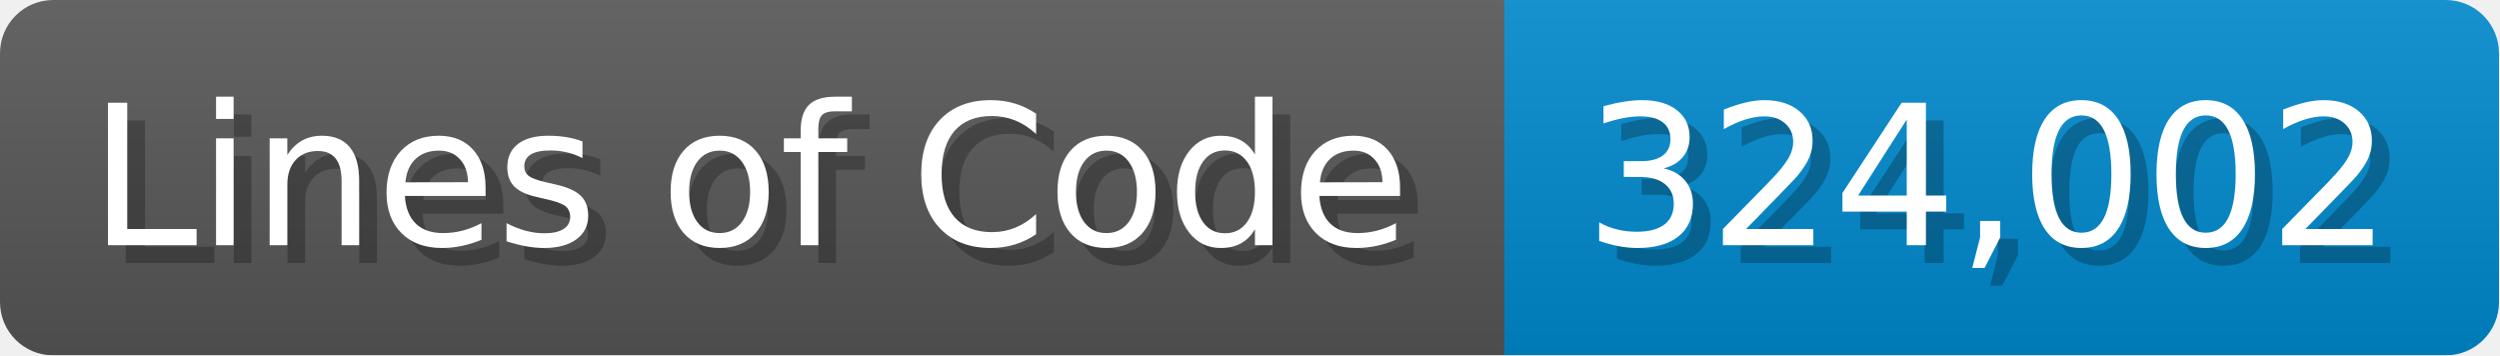
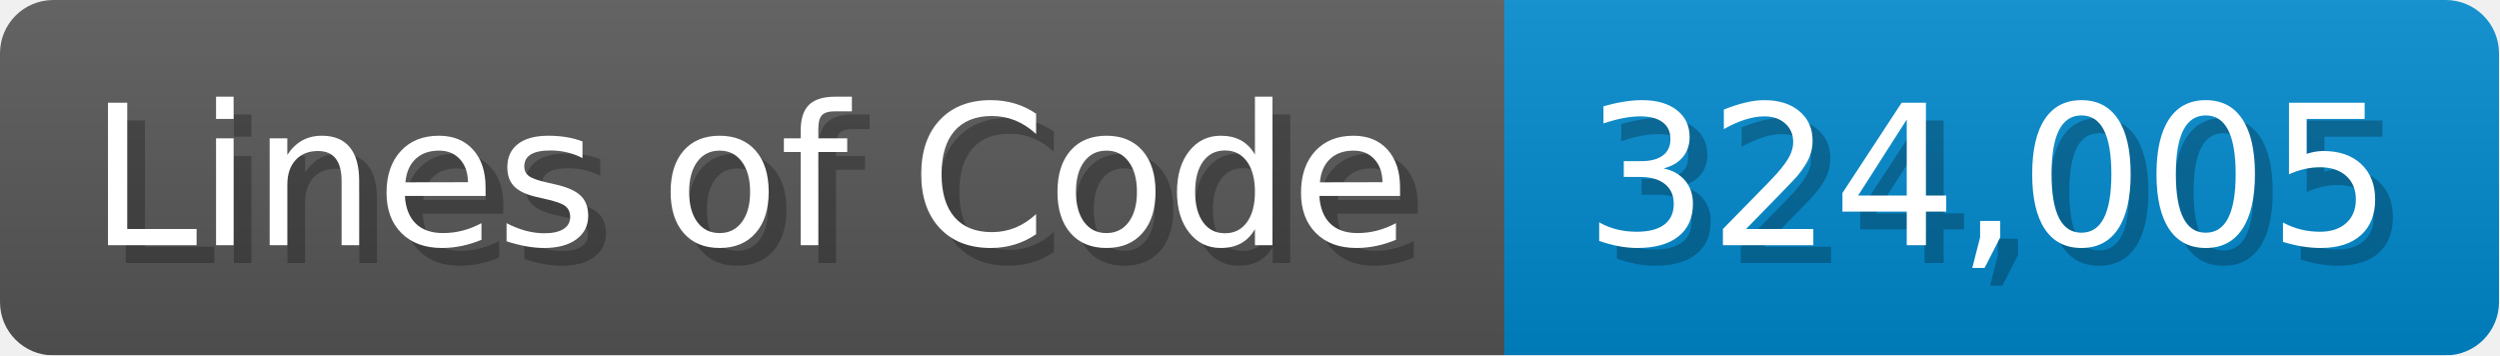
<svg xmlns="http://www.w3.org/2000/svg" width="140.7" height="20" viewBox="0 0 1407 200">
  <linearGradient id="a" x2="0" y2="100%">
    <stop offset="0" stop-opacity=".1" stop-color="#EEE" />
    <stop offset="1" stop-opacity=".1" />
  </linearGradient>
  <mask id="m">
    <rect width="1407" height="200" rx="30" fill="#FFF" />
  </mask>
  <g mask="url(#m)">
    <rect width="847" height="200" fill="#555" />
    <rect width="560" height="200" fill="#08C" x="847" />
    <rect width="1407" height="200" fill="url(#a)" />
  </g>
  <g fill="#fff" text-anchor="start" font-family="Verdana,DejaVu Sans,sans-serif" font-size="110">
    <text x="60" y="148" textLength="747" fill="#000" opacity="0.25">Lines of Code</text>
    <text x="50" y="138" textLength="747">Lines of Code</text>
-     <text x="902" y="148" textLength="460" fill="#000" opacity="0.25">324,002</text>
-     <text x="892" y="138" textLength="460">324,002</text>
+     <text x="902" y="148" textLength="460" fill="#000" opacity="0.25">324,005</text>
+     <text x="892" y="138" textLength="460">324,005</text>
  </g>
</svg>
